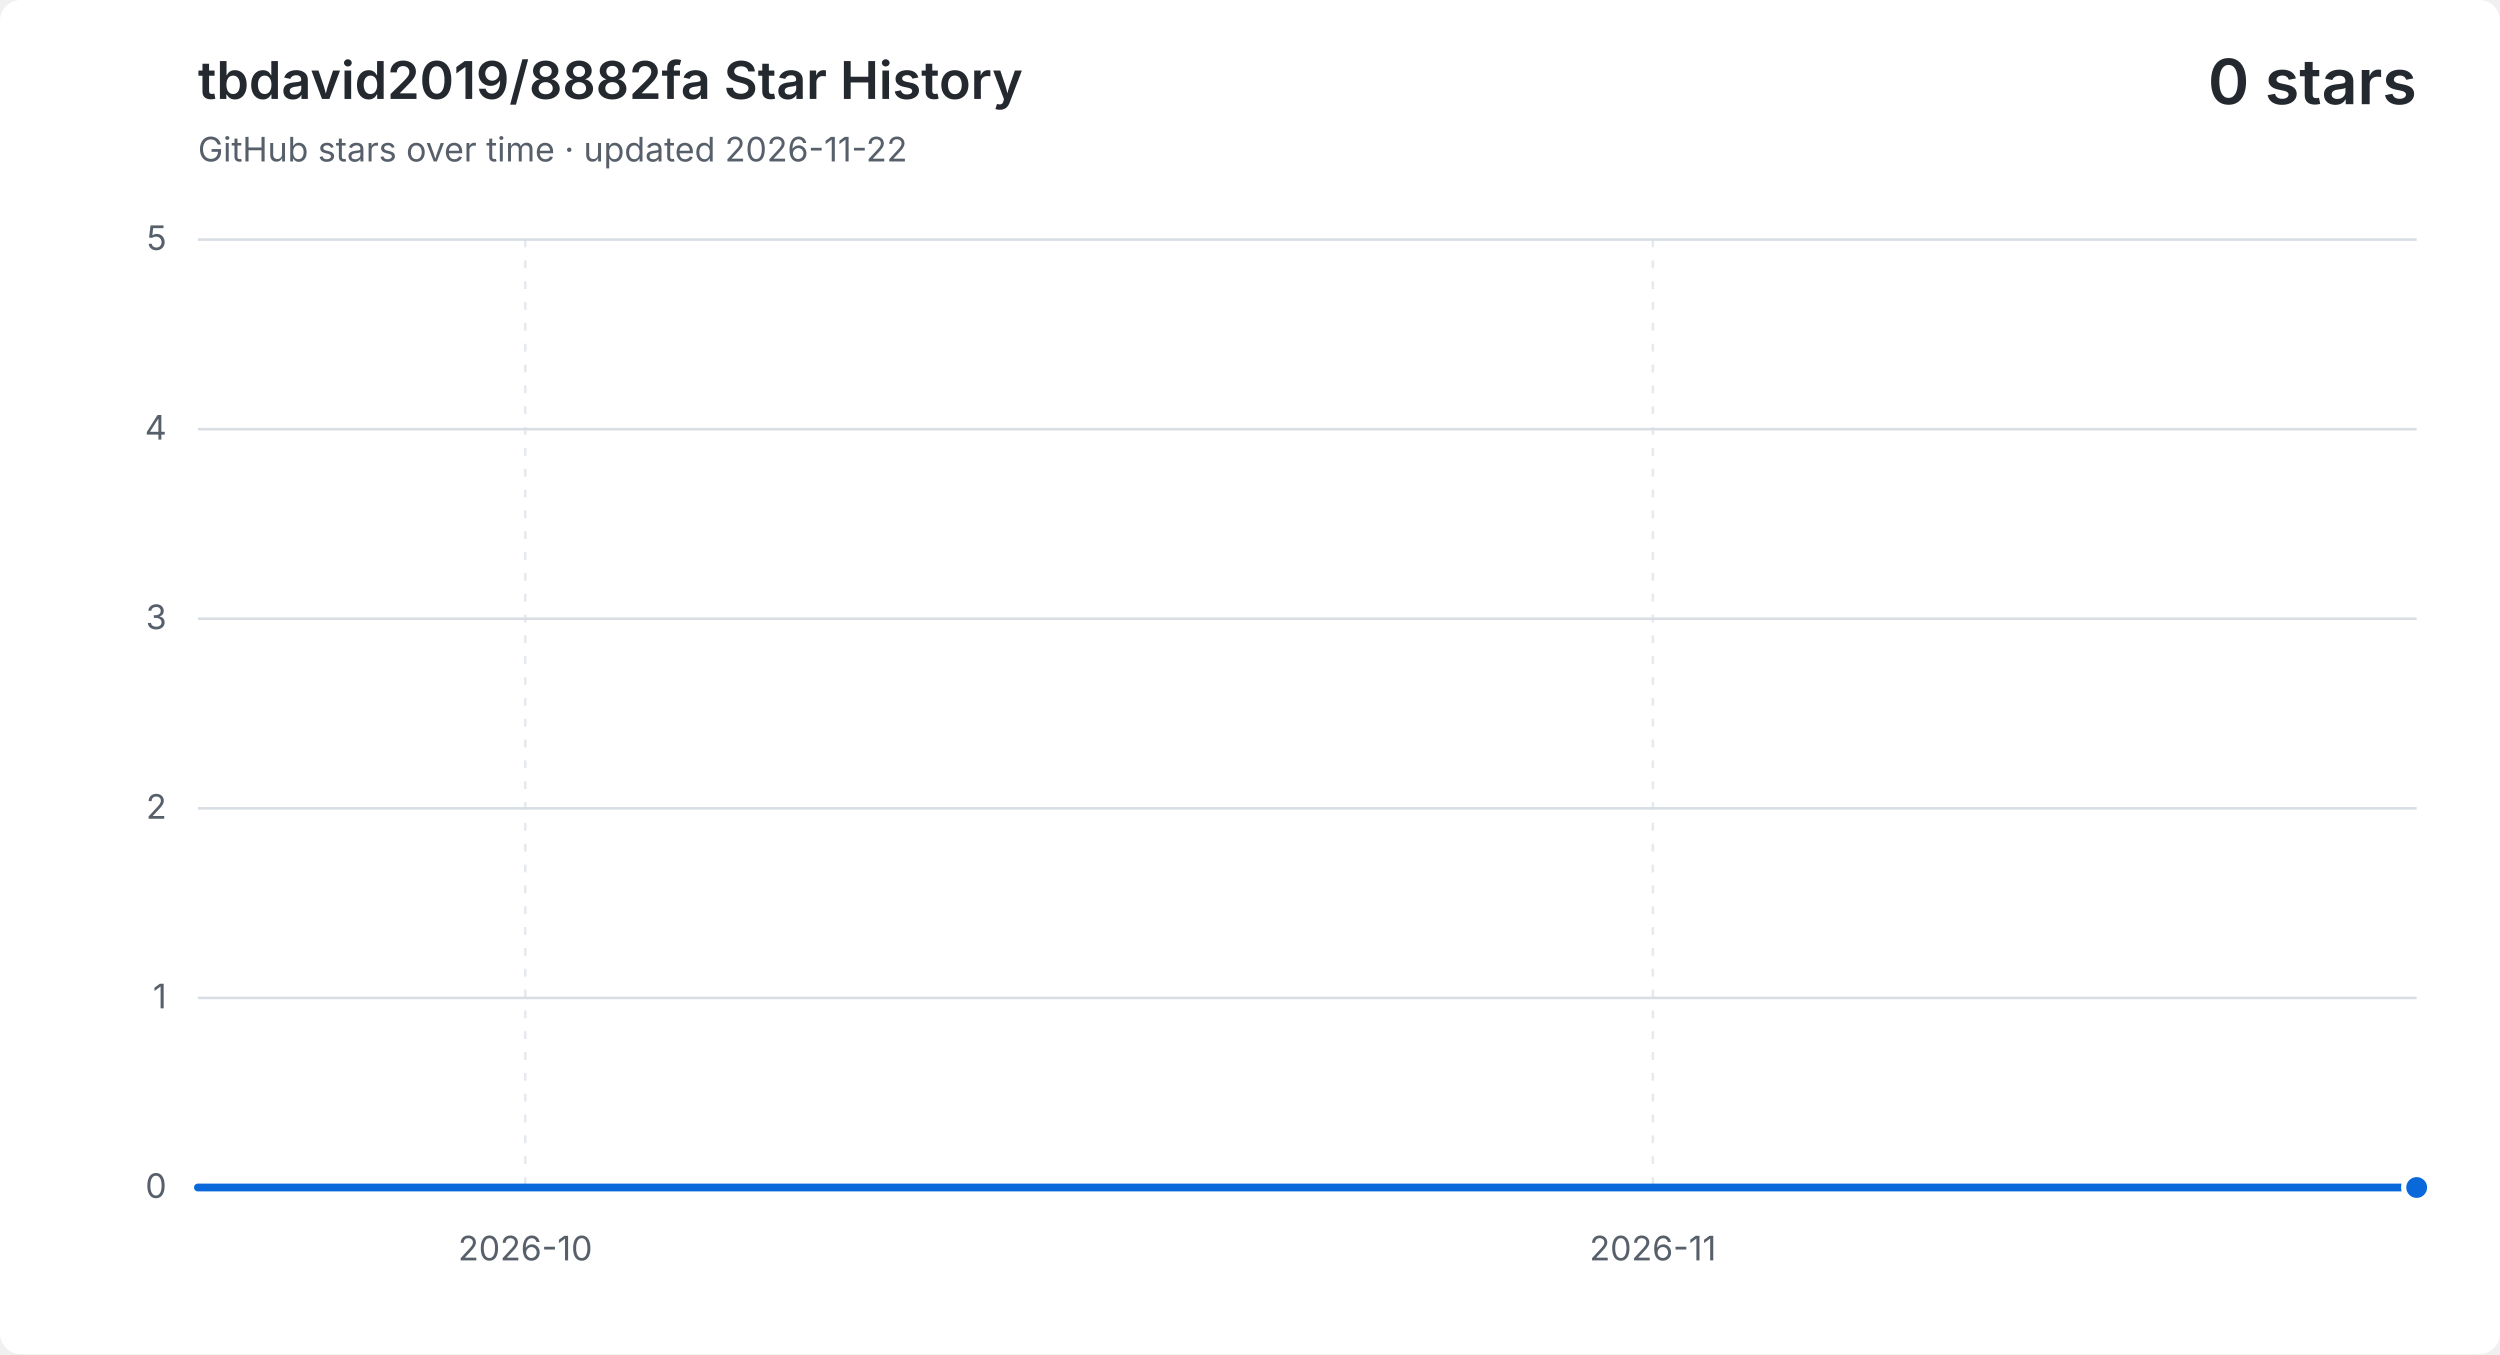
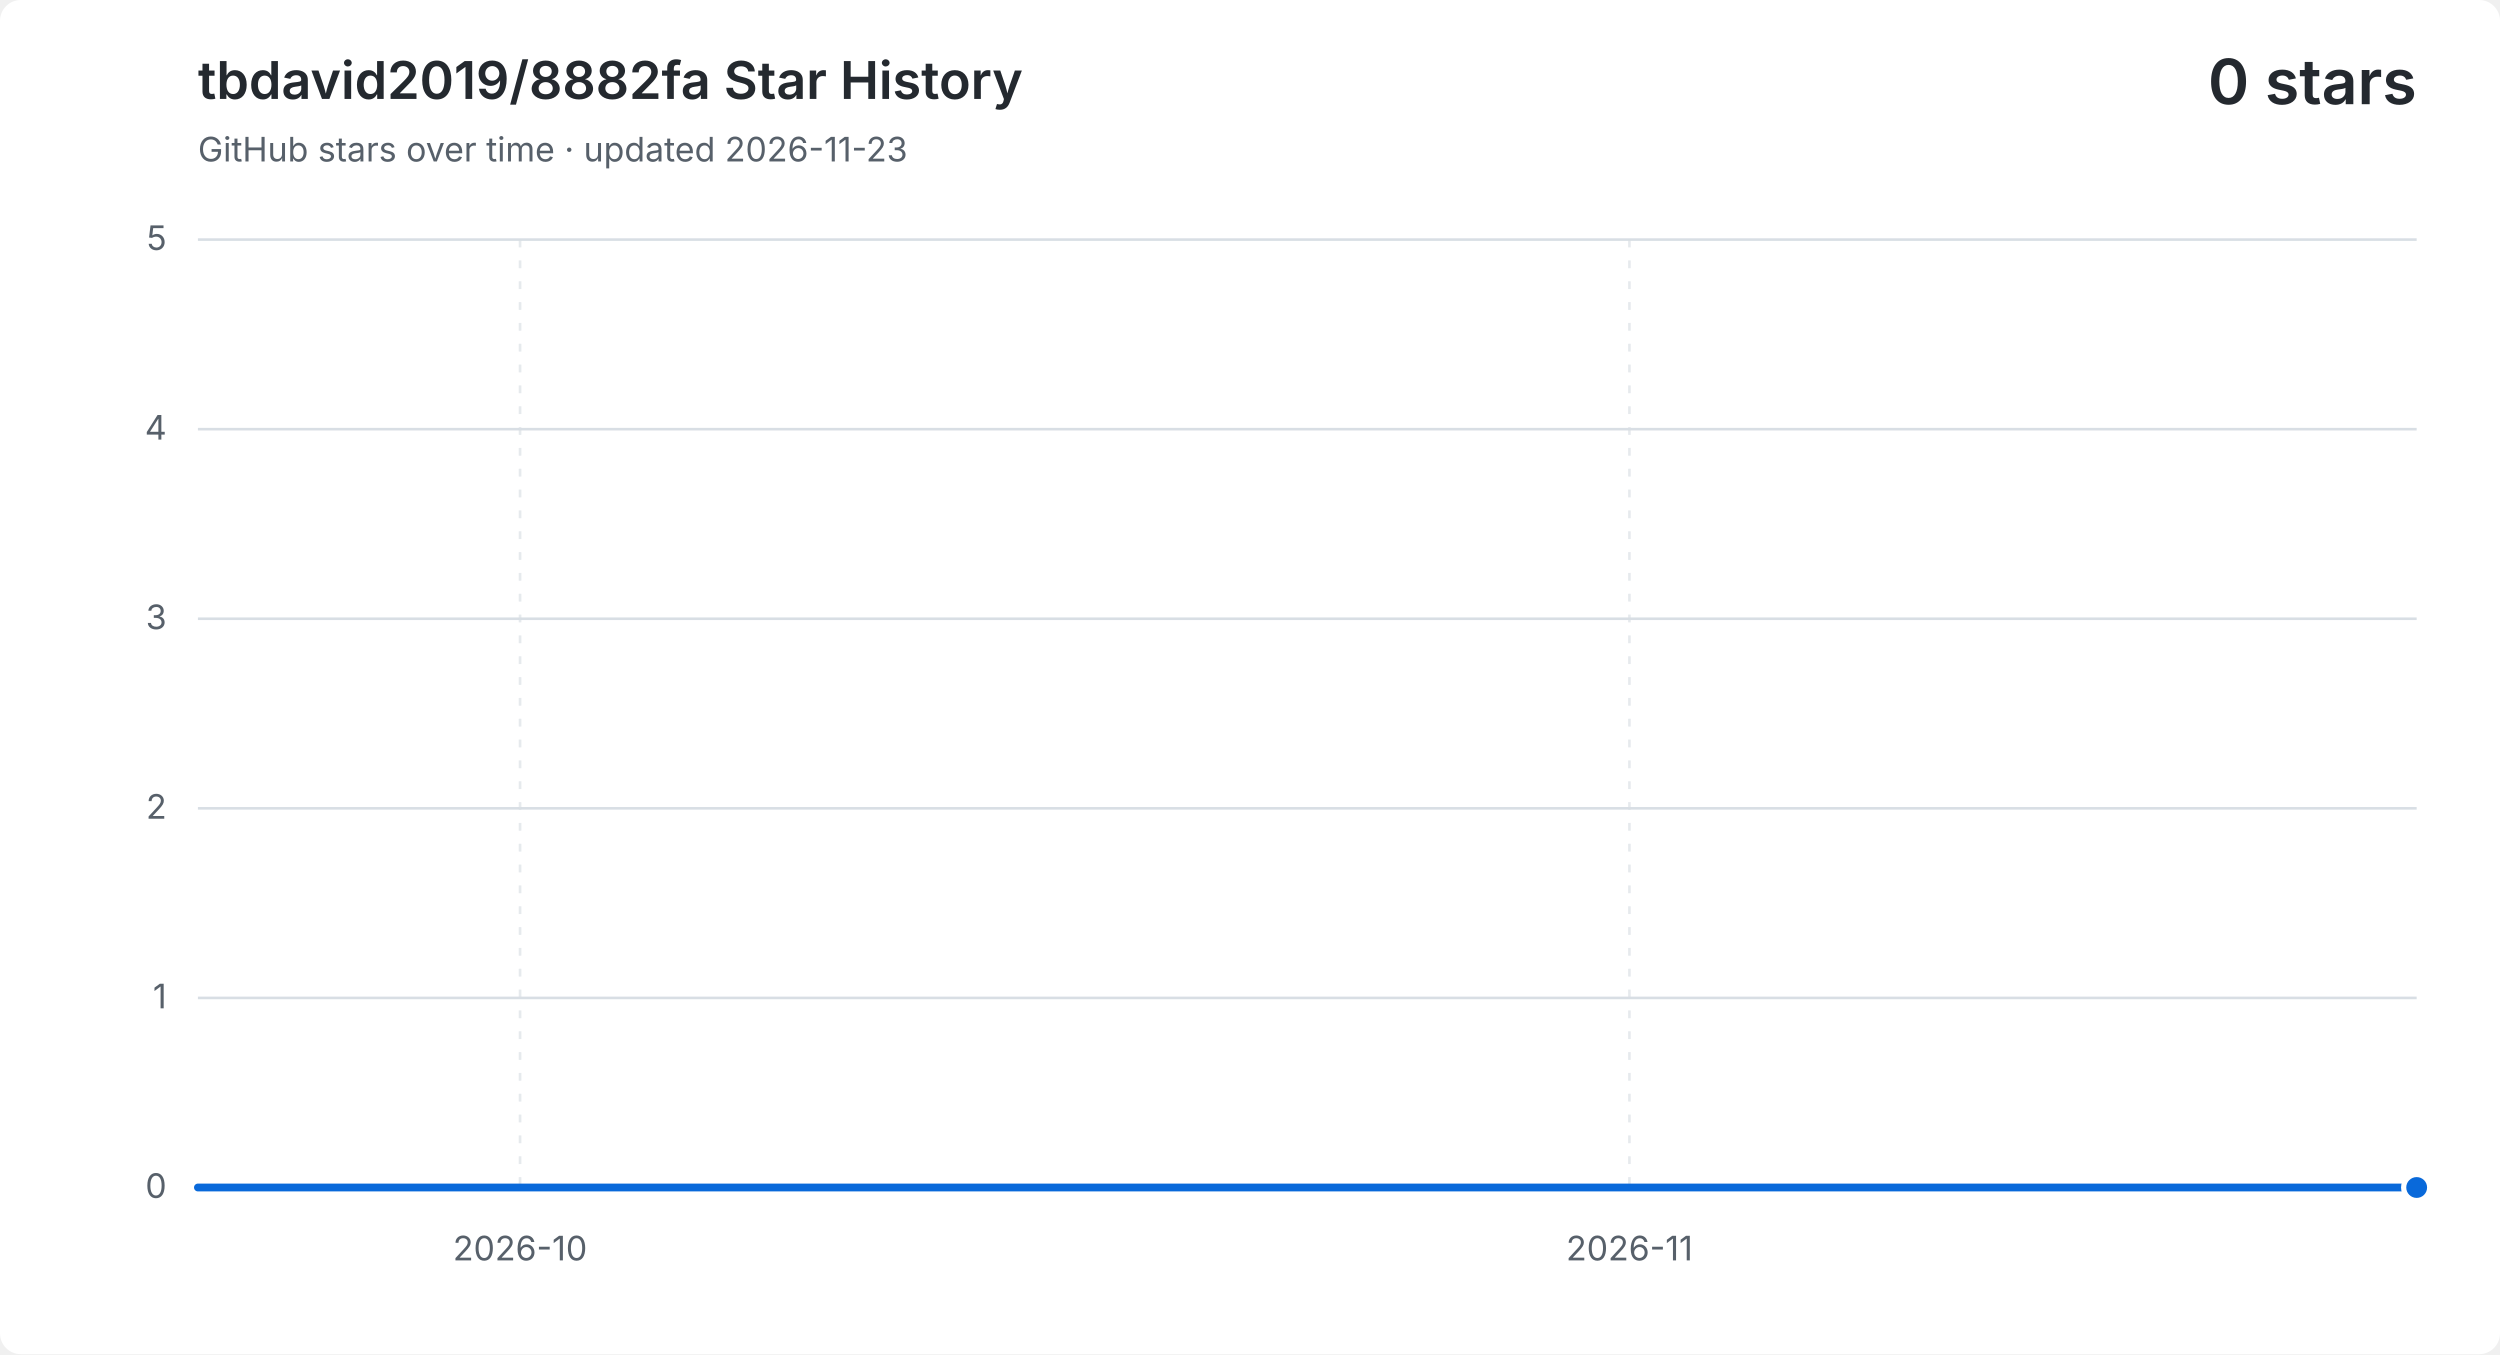
<svg xmlns="http://www.w3.org/2000/svg" width="960" height="520" viewBox="0 0 960 520" role="img" aria-labelledby="title description">
  <style>
    .background { fill: #ffffff; }
    .grid { fill: none; stroke: #d8dee4; stroke-width: 1; }
    .vertical { stroke-dasharray: 3 5; opacity: .65; }
    .label, .subtitle { fill: #57606a; font: 13px -apple-system, BlinkMacSystemFont, "Segoe UI", sans-serif; }
    .heading, .value { fill: #24292f; font-family: -apple-system, BlinkMacSystemFont, "Segoe UI", sans-serif; }
    .heading { font-size: 20px; font-weight: 600; }
    .value { font-size: 24px; font-weight: 600; }
    .area { fill: #0969da; opacity: .12; }
    .line { fill: none; stroke: #0969da; stroke-linecap: round; stroke-linejoin: round; stroke-width: 3; }
    .point { fill: #0969da; stroke: #ffffff; stroke-width: 2; }
    @media (prefers-color-scheme: dark) {
      .background { fill: #0d1117; }
      .grid { stroke: #30363d; }
      .label, .subtitle { fill: #8b949e; }
      .heading, .value { fill: #f0f6fc; }
      .area { fill: #58a6ff; }
      .line { stroke: #58a6ff; }
      .point { fill: #58a6ff; stroke: #0d1117; }
    }
  </style>
  <rect class="background" width="960" height="520" rx="8" />
  <text class="heading" x="76" y="38">tbdavid2019/8882fa Star History</text>
-   <text class="subtitle" x="76" y="62">GitHub stars over time · updated 2026-11-22</text>
+   <text class="subtitle" x="76" y="62">GitHub stars over time · updated 2026-11-23</text>
  <text class="value" x="928" y="40" text-anchor="end">0 stars</text>
  <path class="grid" d="M 76 456.0 H 928" />
  <text class="label" x="64" y="460.0" text-anchor="end">0</text>
  <path class="grid" d="M 76 383.2 H 928" />
  <text class="label" x="64" y="387.2" text-anchor="end">1</text>
  <path class="grid" d="M 76 310.4 H 928" />
  <text class="label" x="64" y="314.4" text-anchor="end">2</text>
  <path class="grid" d="M 76 237.6 H 928" />
  <text class="label" x="64" y="241.6" text-anchor="end">3</text>
  <path class="grid" d="M 76 164.8 H 928" />
  <text class="label" x="64" y="168.8" text-anchor="end">4</text>
  <path class="grid" d="M 76 92.0 H 928" />
  <text class="label" x="64" y="96.0" text-anchor="end">5</text>
-   <path class="grid vertical" d="M 201.7 92 V 456" />
-   <text class="label" x="201.7" y="484" text-anchor="middle">2026-10</text>
-   <path class="grid vertical" d="M 634.7 92 V 456" />
-   <text class="label" x="634.7" y="484" text-anchor="middle">2026-11</text>
-   <path class="area" d="M 76.0 456.0 H 90.0 V 456.0 H 103.9 V 456.0 H 117.9 V 456.0 H 131.9 V 456.0 H 145.8 V 456.0 H 159.8 V 456.0 H 173.8 V 456.0 H 187.7 V 456.0 H 201.7 V 456.0 H 215.7 V 456.0 H 229.6 V 456.0 H 243.6 V 456.0 H 257.6 V 456.0 H 271.5 V 456.0 H 285.5 V 456.0 H 299.5 V 456.0 H 313.4 V 456.0 H 327.4 V 456.0 H 341.4 V 456.0 H 355.3 V 456.0 H 369.3 V 456.0 H 383.3 V 456.0 H 397.2 V 456.0 H 411.2 V 456.0 H 425.2 V 456.0 H 439.1 V 456.0 H 453.1 V 456.0 H 467.1 V 456.0 H 481.0 V 456.0 H 495.0 V 456.0 H 509.0 V 456.0 H 523.0 V 456.0 H 536.9 V 456.0 H 550.9 V 456.0 H 564.9 V 456.0 H 578.8 V 456.0 H 592.8 V 456.0 H 606.8 V 456.0 H 620.7 V 456.0 H 634.7 V 456.0 H 648.7 V 456.0 H 662.6 V 456.0 H 676.6 V 456.0 H 690.6 V 456.0 H 704.5 V 456.0 H 718.5 V 456.0 H 732.5 V 456.0 H 746.4 V 456.0 H 760.4 V 456.0 H 774.4 V 456.0 H 788.3 V 456.0 H 802.3 V 456.0 H 816.3 V 456.0 H 830.2 V 456.0 H 844.2 V 456.0 H 858.2 V 456.0 H 872.1 V 456.0 H 886.1 V 456.0 H 900.1 V 456.0 H 914.0 V 456.0 H 928.0 V 456.0 V 456 H 76.0 Z" />
-   <path class="line" d="M 76.0 456.0 H 90.0 V 456.0 H 103.9 V 456.0 H 117.9 V 456.0 H 131.9 V 456.0 H 145.8 V 456.0 H 159.8 V 456.0 H 173.8 V 456.0 H 187.7 V 456.0 H 201.7 V 456.0 H 215.7 V 456.0 H 229.6 V 456.0 H 243.6 V 456.0 H 257.6 V 456.0 H 271.5 V 456.0 H 285.5 V 456.0 H 299.5 V 456.0 H 313.4 V 456.0 H 327.4 V 456.0 H 341.4 V 456.0 H 355.3 V 456.0 H 369.3 V 456.0 H 383.3 V 456.0 H 397.2 V 456.0 H 411.2 V 456.0 H 425.2 V 456.0 H 439.1 V 456.0 H 453.1 V 456.0 H 467.1 V 456.0 H 481.0 V 456.0 H 495.0 V 456.0 H 509.0 V 456.0 H 523.0 V 456.0 H 536.9 V 456.0 H 550.9 V 456.0 H 564.9 V 456.0 H 578.8 V 456.0 H 592.8 V 456.0 H 606.8 V 456.0 H 620.7 V 456.0 H 634.7 V 456.0 H 648.7 V 456.0 H 662.6 V 456.0 H 676.6 V 456.0 H 690.6 V 456.0 H 704.5 V 456.0 H 718.5 V 456.0 H 732.5 V 456.0 H 746.4 V 456.0 H 760.4 V 456.0 H 774.4 V 456.0 H 788.3 V 456.0 H 802.3 V 456.0 H 816.3 V 456.0 H 830.2 V 456.0 H 844.2 V 456.0 H 858.2 V 456.0 H 872.1 V 456.0 H 886.1 V 456.0 H 900.1 V 456.0 H 914.0 V 456.0 H 928.0 V 456.0" />
+   <path class="grid vertical" d="M 199.7 92 V 456" />
+   <text class="label" x="199.7" y="484" text-anchor="middle">2026-10</text>
+   <path class="grid vertical" d="M 625.7 92 V 456" />
+   <text class="label" x="625.7" y="484" text-anchor="middle">2026-11</text>
+   <path class="area" d="M 76.0 456.0 H 89.7 V 456.0 H 103.5 V 456.0 H 117.2 V 456.0 H 131.0 V 456.0 H 144.7 V 456.0 H 158.5 V 456.0 H 172.2 V 456.0 H 185.9 V 456.0 H 199.7 V 456.0 H 213.4 V 456.0 H 227.2 V 456.0 H 240.9 V 456.0 H 254.6 V 456.0 H 268.4 V 456.0 H 282.1 V 456.0 H 295.9 V 456.0 H 309.6 V 456.0 H 323.4 V 456.0 H 337.1 V 456.0 H 350.8 V 456.0 H 364.6 V 456.0 H 378.3 V 456.0 H 392.1 V 456.0 H 405.8 V 456.0 H 419.5 V 456.0 H 433.3 V 456.0 H 447.0 V 456.0 H 460.8 V 456.0 H 474.5 V 456.0 H 488.3 V 456.0 H 502.0 V 456.0 H 515.7 V 456.0 H 529.5 V 456.0 H 543.2 V 456.0 H 557.0 V 456.0 H 570.7 V 456.0 H 584.5 V 456.0 H 598.2 V 456.0 H 611.9 V 456.0 H 625.7 V 456.0 H 639.4 V 456.0 H 653.2 V 456.0 H 666.9 V 456.0 H 680.6 V 456.0 H 694.4 V 456.0 H 708.1 V 456.0 H 721.9 V 456.0 H 735.6 V 456.0 H 749.4 V 456.0 H 763.1 V 456.0 H 776.8 V 456.0 H 790.6 V 456.0 H 804.3 V 456.0 H 818.1 V 456.0 H 831.8 V 456.0 H 845.5 V 456.0 H 859.3 V 456.0 H 873.0 V 456.0 H 886.8 V 456.0 H 900.5 V 456.0 H 914.3 V 456.0 H 928.0 V 456.0 V 456 H 76.0 Z" />
+   <path class="line" d="M 76.0 456.0 H 89.7 V 456.0 H 103.5 V 456.0 H 117.2 V 456.0 H 131.0 V 456.0 H 144.7 V 456.0 H 158.5 V 456.0 H 172.2 V 456.0 H 185.9 V 456.0 H 199.7 V 456.0 H 213.4 V 456.0 H 227.2 V 456.0 H 240.9 V 456.0 H 254.6 V 456.0 H 268.4 V 456.0 H 282.1 V 456.0 H 295.9 V 456.0 H 309.6 V 456.0 H 323.4 V 456.0 H 337.1 V 456.0 H 350.8 V 456.0 H 364.6 V 456.0 H 378.3 V 456.0 H 392.1 V 456.0 H 405.8 V 456.0 H 419.5 V 456.0 H 433.3 V 456.0 H 447.0 V 456.0 H 460.8 V 456.0 H 474.5 V 456.0 H 488.3 V 456.0 H 502.0 V 456.0 H 515.7 V 456.0 H 529.5 V 456.0 H 543.2 V 456.0 H 557.0 V 456.0 H 570.7 V 456.0 H 584.5 V 456.0 H 598.2 V 456.0 H 611.9 V 456.0 H 625.7 V 456.0 H 639.4 V 456.0 H 653.2 V 456.0 H 666.9 V 456.0 H 680.6 V 456.0 H 694.4 V 456.0 H 708.1 V 456.0 H 721.9 V 456.0 H 735.6 V 456.0 H 749.4 V 456.0 H 763.1 V 456.0 H 776.8 V 456.0 H 790.6 V 456.0 H 804.3 V 456.0 H 818.1 V 456.0 H 831.8 V 456.0 H 845.5 V 456.0 H 859.3 V 456.0 H 873.0 V 456.0 H 886.8 V 456.0 H 900.5 V 456.0 H 914.3 V 456.0 H 928.0 V 456.0" />
  <circle class="point" cx="928.0" cy="456.0" r="5" />
</svg>
